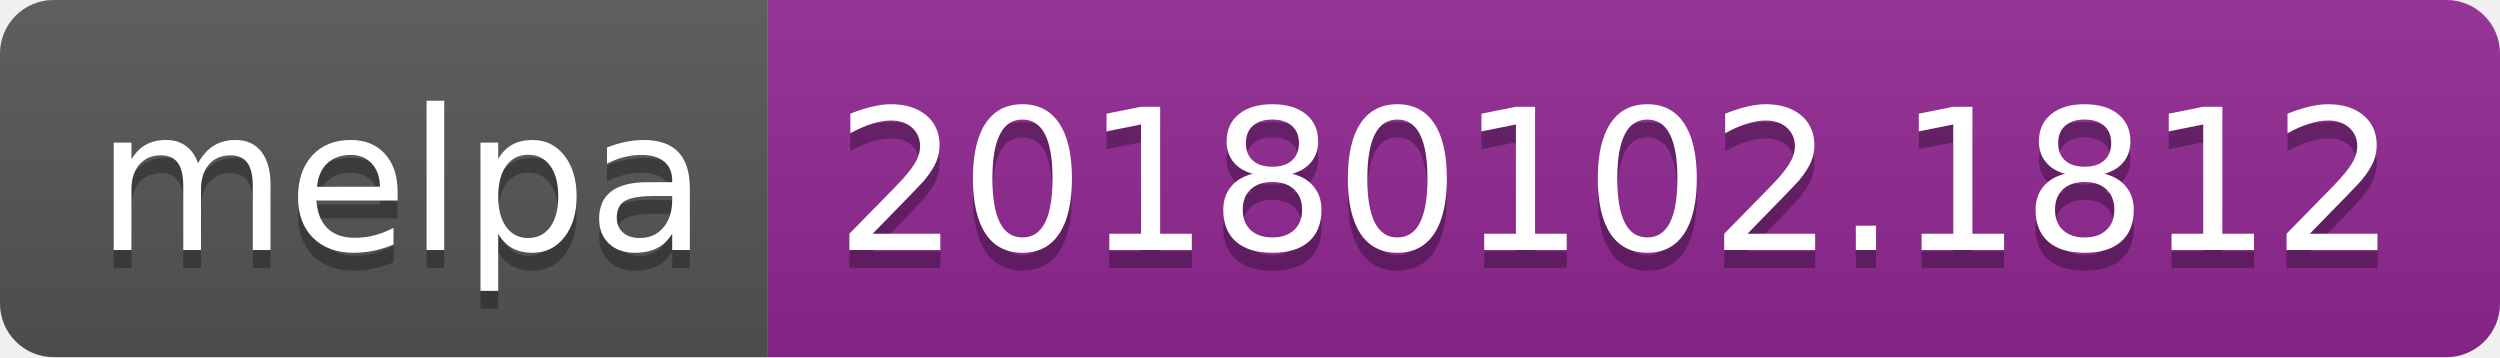
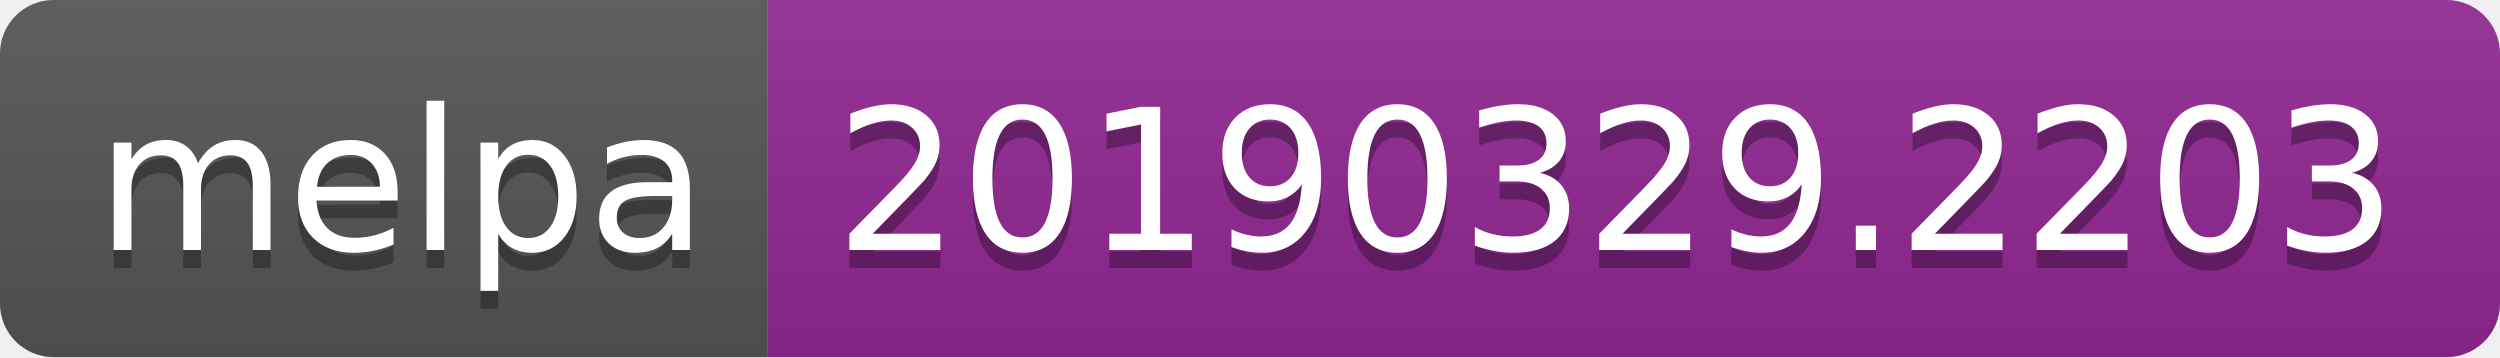
<svg xmlns="http://www.w3.org/2000/svg" width="140" height="20">
  <linearGradient id="b" x2="0" y2="100%">
    <stop offset="0" stop-color="#bbb" stop-opacity=".1" />
    <stop offset="1" stop-opacity=".1" />
  </linearGradient>
  <clipPath id="a">
    <rect width="140" height="20" rx="3" fill="#fff" />
  </clipPath>
  <g clip-path="url(#a)">
    <path fill="#555" d="M0 0h43v20H0z" />
    <path fill="#922793" d="M43 0h97v20H43z" />
    <path fill="url(#b)" d="M0 0h140v20H0z" />
  </g>
  <g fill="#fff" text-anchor="middle" font-family="DejaVu Sans,Verdana,Geneva,sans-serif" font-size="110">
    <text x="225" y="150" fill="#010101" fill-opacity=".3" transform="scale(.1)" textLength="330">melpa</text>
    <text x="225" y="140" transform="scale(.1)" textLength="330">melpa</text>
-     <text x="905" y="150" fill="#010101" fill-opacity=".3" transform="scale(.1)" textLength="870">20180102.1812</text>
-     <text x="905" y="140" transform="scale(.1)" textLength="870">20180102.1812</text>
+     <text x="905" y="150" fill="#010101" fill-opacity=".3" transform="scale(.1)" textLength="870">20190329.2203</text>
+     <text x="905" y="140" transform="scale(.1)" textLength="870">20190329.2203</text>
  </g>
</svg>
